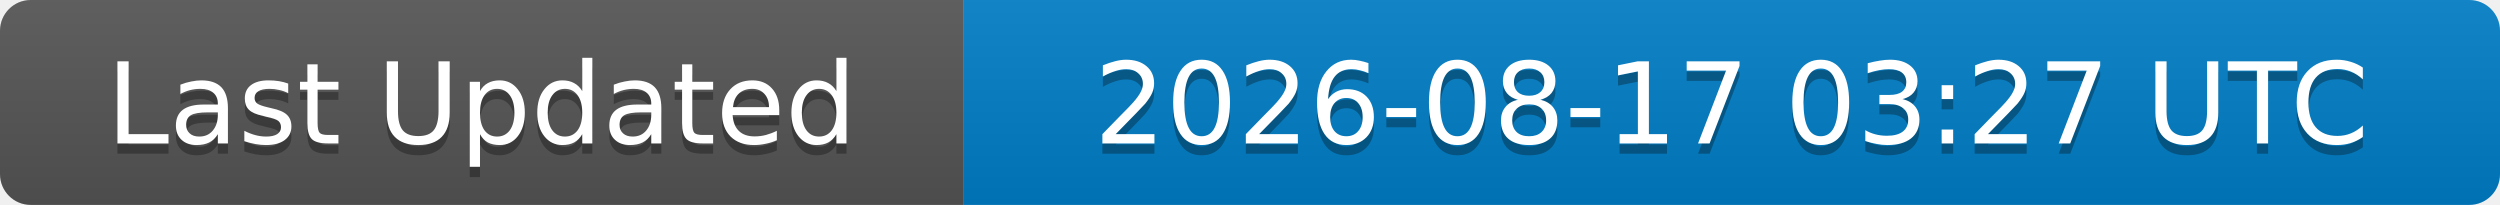
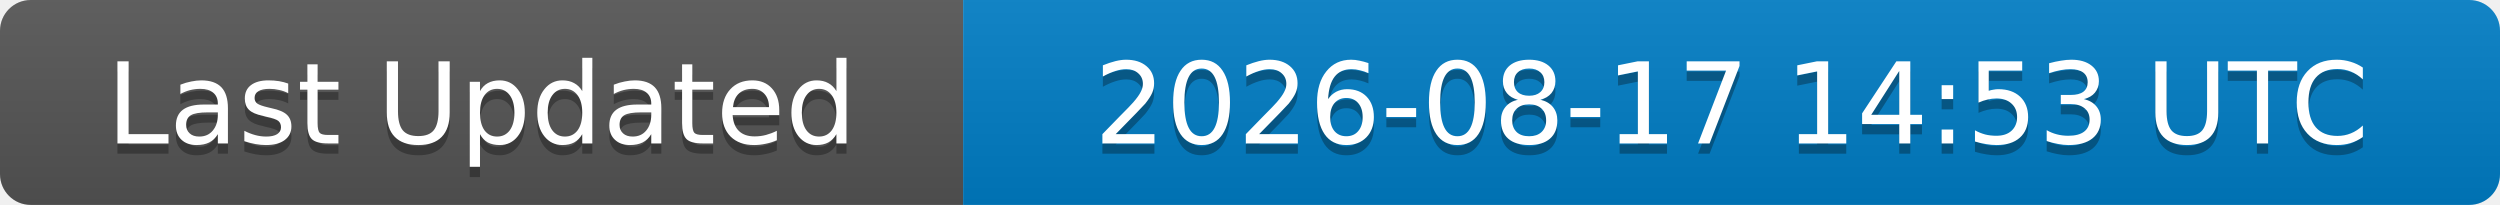
<svg xmlns="http://www.w3.org/2000/svg" width="244" height="20">
  <linearGradient id="b" x2="0" y2="100%">
    <stop offset="0" stop-color="#bbb" stop-opacity=".1" />
    <stop offset="1" stop-opacity=".1" />
  </linearGradient>
  <clipPath id="a">
    <rect width="244" height="20" rx="3" fill="#fff" />
  </clipPath>
  <g clip-path="url(#a)">
    <rect width="94" height="20" fill="#555" />
    <rect x="94" width="150" height="20" fill="#007ec6" />
    <rect width="244" height="20" fill="url(#b)" />
  </g>
  <g fill="#fff" text-anchor="middle" font-family="DejaVu Sans,Verdana,Geneva,sans-serif" font-size="11">
    <text x="47" y="15" fill="#010101" fill-opacity=".3">Last Updated</text>
    <text x="47" y="14">Last Updated</text>
-     <text x="169" y="15" fill="#010101" fill-opacity=".3">2026-08-17 03:27 UTC</text>
-     <text x="169" y="14">2026-08-17 03:27 UTC</text>
+     <text x="169" y="15" fill="#010101" fill-opacity=".3">2026-08-17 14:53 UTC</text>
+     <text x="169" y="14">2026-08-17 14:53 UTC</text>
  </g>
</svg>
